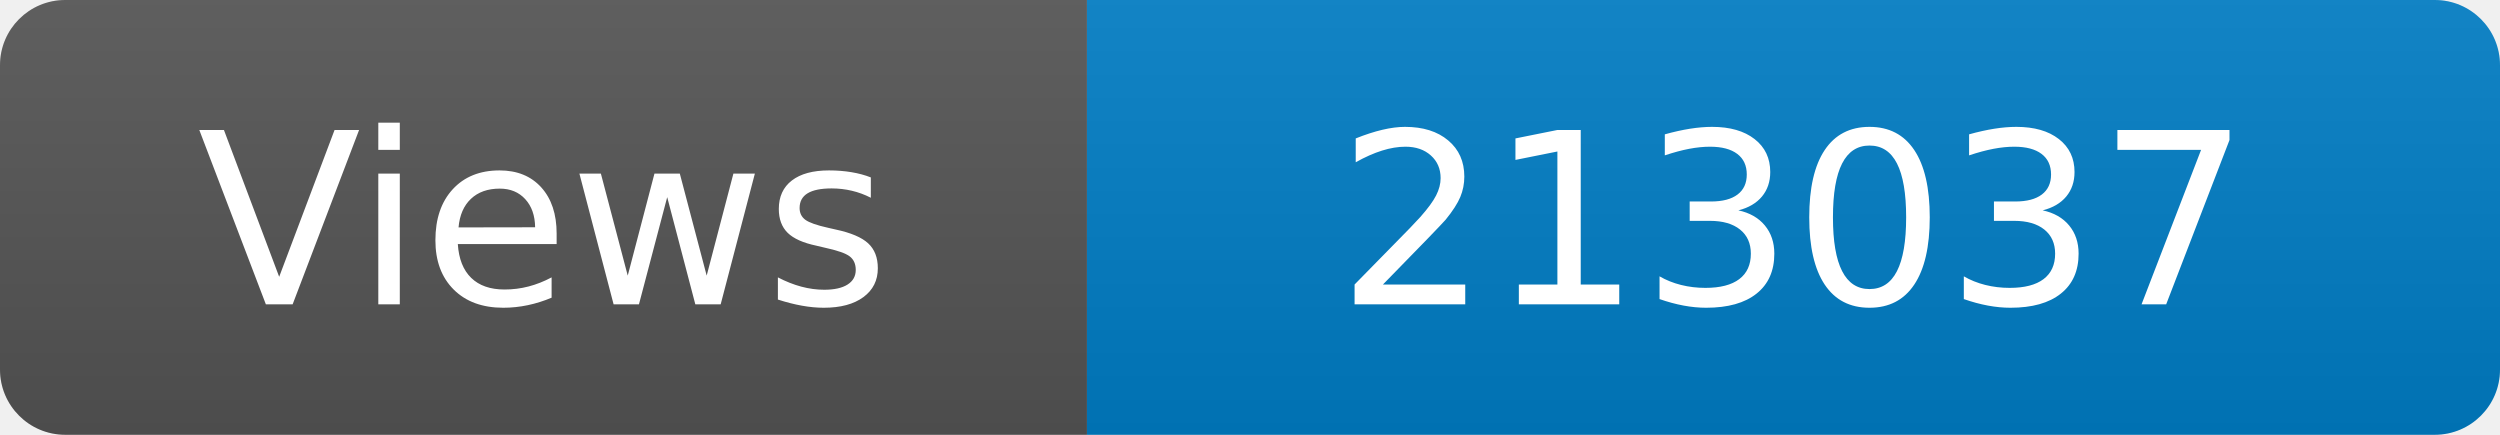
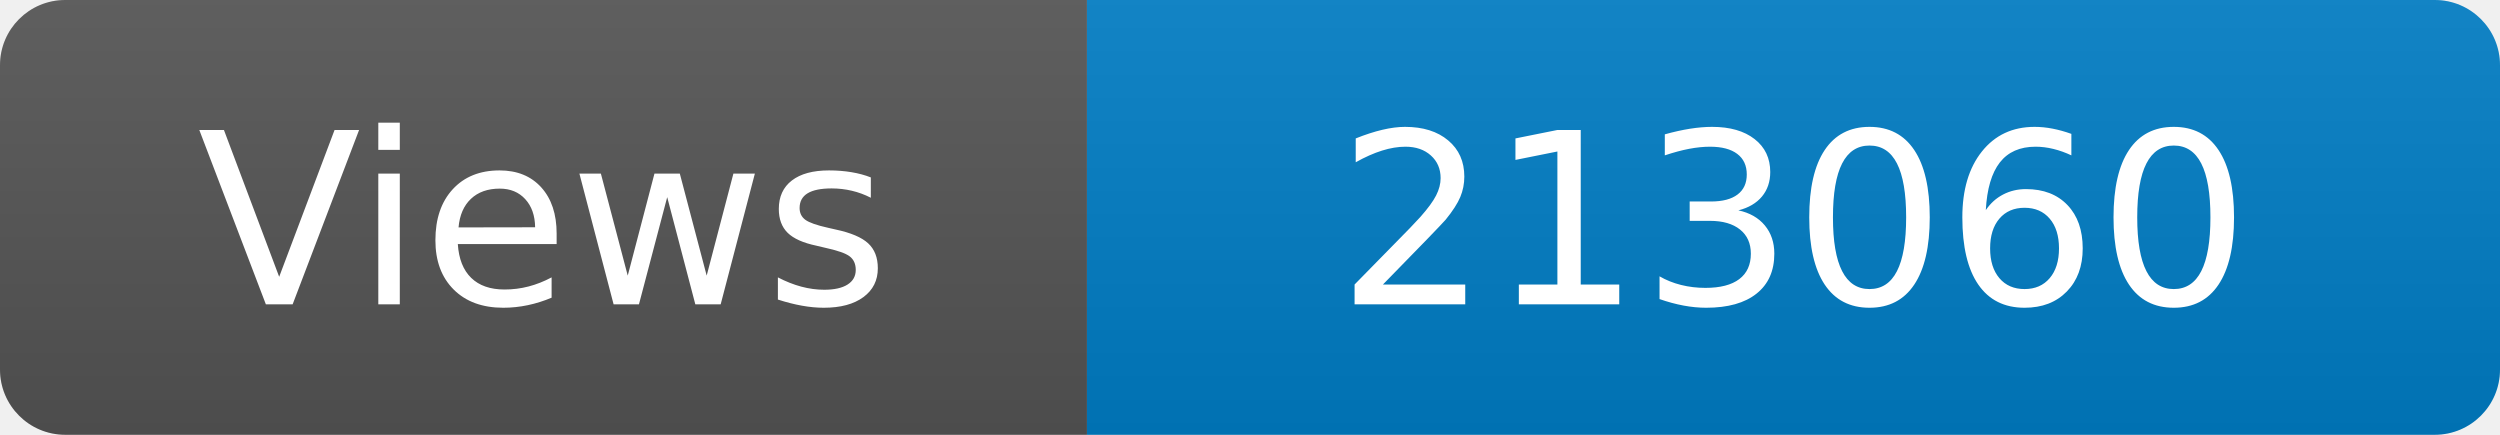
<svg xmlns="http://www.w3.org/2000/svg" width="115" height="20" role="img" aria-label="Maintained?: yes">
  <linearGradient id="s" x2="0" y2="100%">
    <stop offset="0" stop-color="#bbb" stop-opacity=".1" />
    <stop offset="1" stop-opacity=".1" />
  </linearGradient>
  <clipPath id="r">
    <rect width="115" height="20" rx="3" fill="#fff" />
  </clipPath>
  <g clip-path="url(#r)">
    <rect width="50" height="20" fill="#555" />
    <rect x="50" width="160" height="20" fill="#007ec6" />
    <rect width="115" height="20" fill="url(#s)" />
  </g>
  <g fill="#fff" text-anchor="middle" font-family="Verdana,Geneva,DejaVu Sans,sans-serif" font-size="110">
    <text x="250" y="140" transform="scale(.1)" fill="#fff">Views</text>
-     <text x="825" y="140" transform="scale(.1)" fill="#fff">213037</text>
+     <text x="825" y="140" transform="scale(.1)" fill="#fff">213060</text>
  </g>
</svg>
